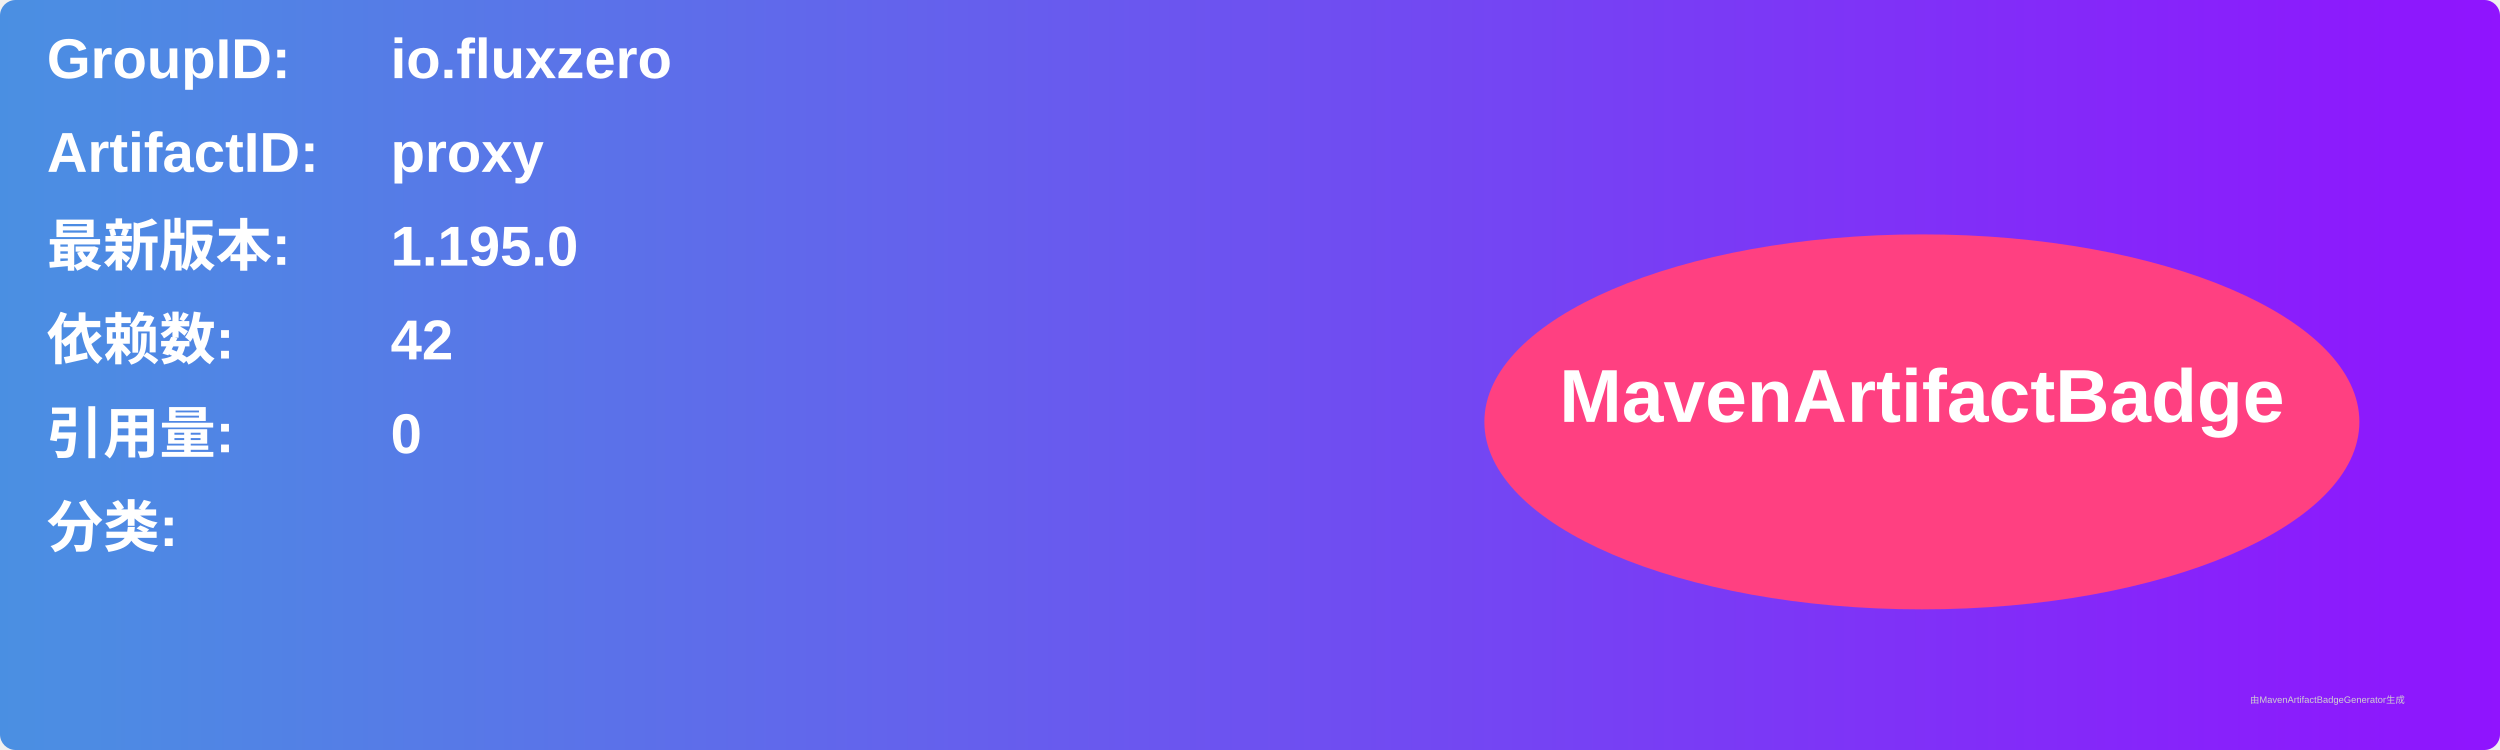
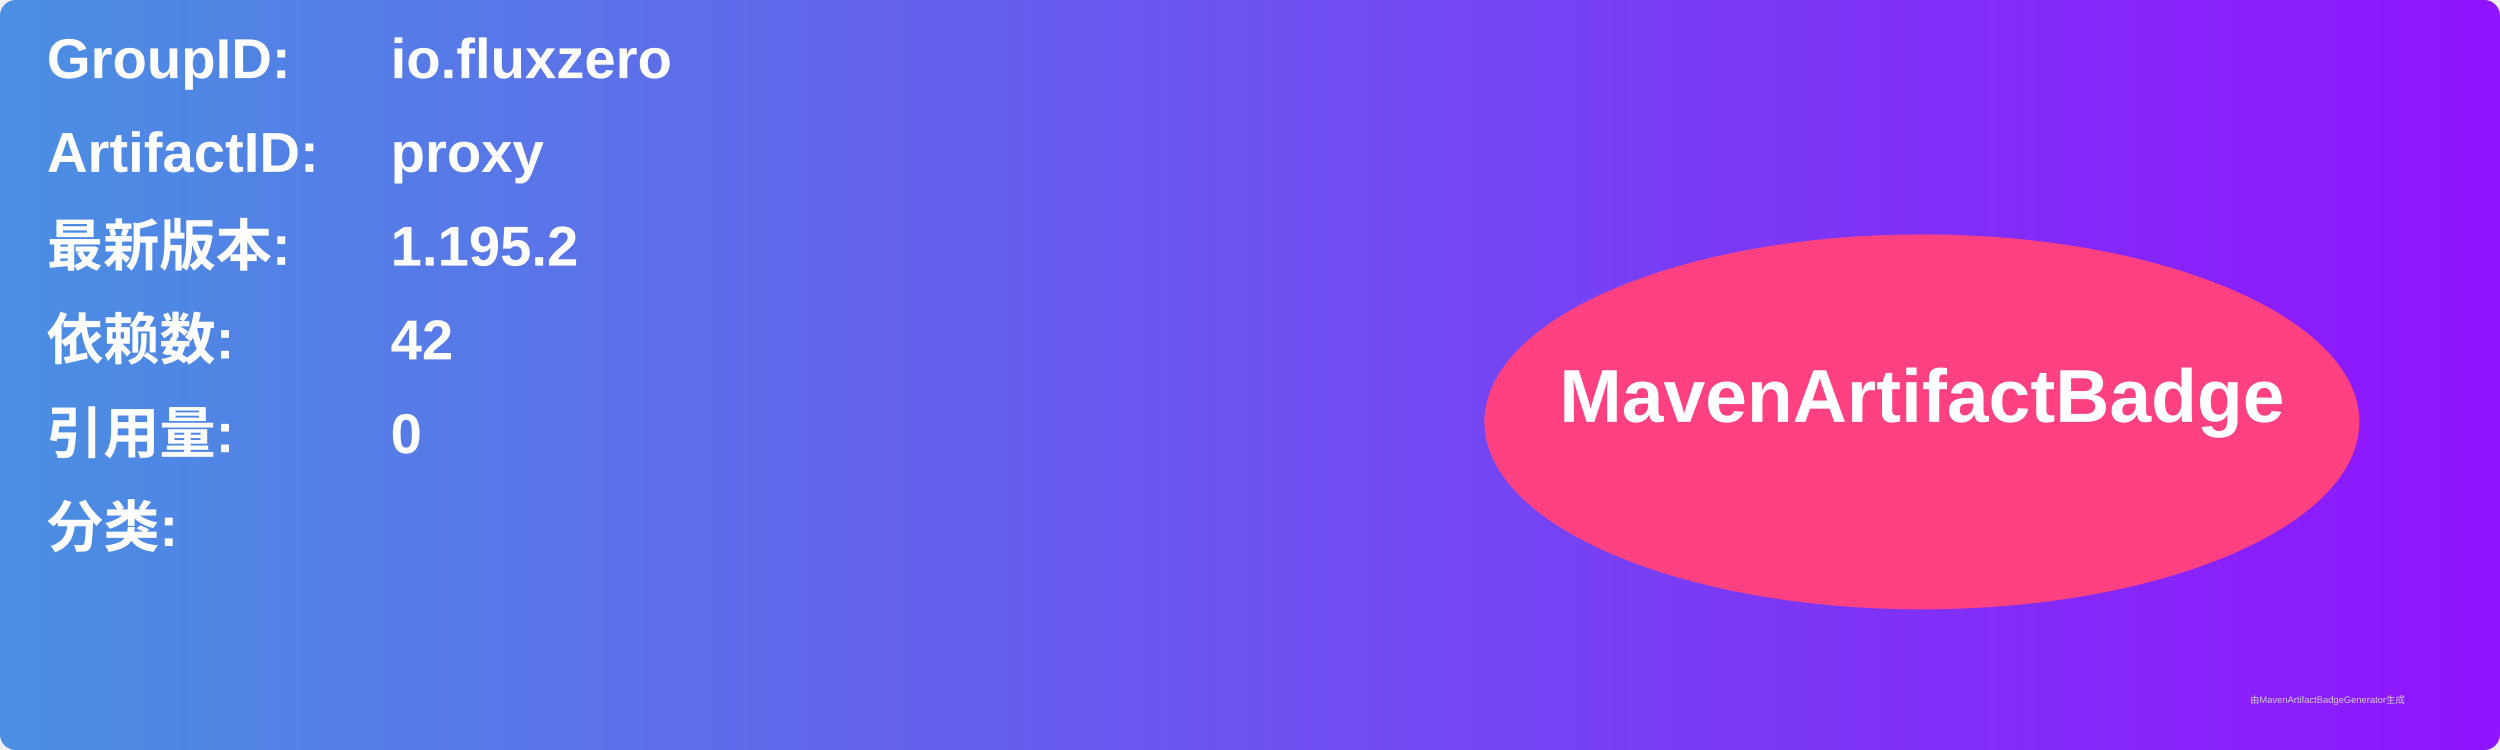
<svg xmlns="http://www.w3.org/2000/svg" width="800" height="240" viewBox="0 0 800 240">
  <linearGradient id="grad" x1="0%" y1="0%" x2="100%" y2="0%">
    <stop offset="0%" stop-color="#4a90e2" />
    <stop offset="100%" stop-color="#9013fe" />
  </linearGradient>
  <rect width="100%" height="100%" rx="5" ry="5" fill="url(#grad)" />
  <g transform="translate(15, 15)">
    <text x="0" y="10" font-family="Arial" font-size="18" fill="white" font-weight="bold" width="260">GroupID:</text>
    <text x="110" y="10" font-family="Arial" font-size="18" fill="white" font-weight="bold" width="460">io.fluxzero</text>
    <text x="0" y="40" font-family="Arial" font-size="18" fill="white" font-weight="bold" width="260">ArtifactID:</text>
    <text x="110" y="40" font-family="Arial" font-size="18" fill="white" font-weight="bold" width="460">proxy</text>
    <text x="0" y="70" font-family="Arial" font-size="18" fill="white" font-weight="bold">最新版本:</text>
    <text x="110" y="70" font-family="Arial" font-size="18" fill="white" font-weight="bold">
-       <tspan font-weight="bold">1.195.0</tspan>
+       <tspan font-weight="bold">1.195.2</tspan>
    </text>
    <text x="0" y="100" font-family="Arial" font-size="18" fill="white" font-weight="bold">依赖数: </text>
    <text x="110" y="100" font-family="Arial" font-size="18" fill="white">
      <tspan font-weight="bold">42</tspan>
    </text>
    <text x="0" y="130" font-family="Arial" font-size="18" fill="white" font-weight="bold">引用量: </text>
    <text x="110" y="130" font-family="Arial" font-size="18" fill="white">
      <tspan font-weight="bold">0</tspan>
    </text>
    <text x="0" y="160" font-family="Arial" font-size="18" fill="white" font-weight="bold">分类:</text>
    <text x="10" y="190" font-family="Arial" font-size="10" fill="white">
      <tspan font-weight="bold" />
    </text>
    <ellipse cx="600" cy="120" rx="140" ry="60" fill="#ff4081" />
    <text x="600" y="120" text-anchor="middle" font-family="Arial" font-size="24" fill="white" font-weight="bold">MavenArtifactBadge</text>
  </g>
  <text x="720" y="225" font-family="Arial" font-size="3" fill="#d0d0d0">由MavenArtifactBadgeGenerator生成</text>
</svg>
